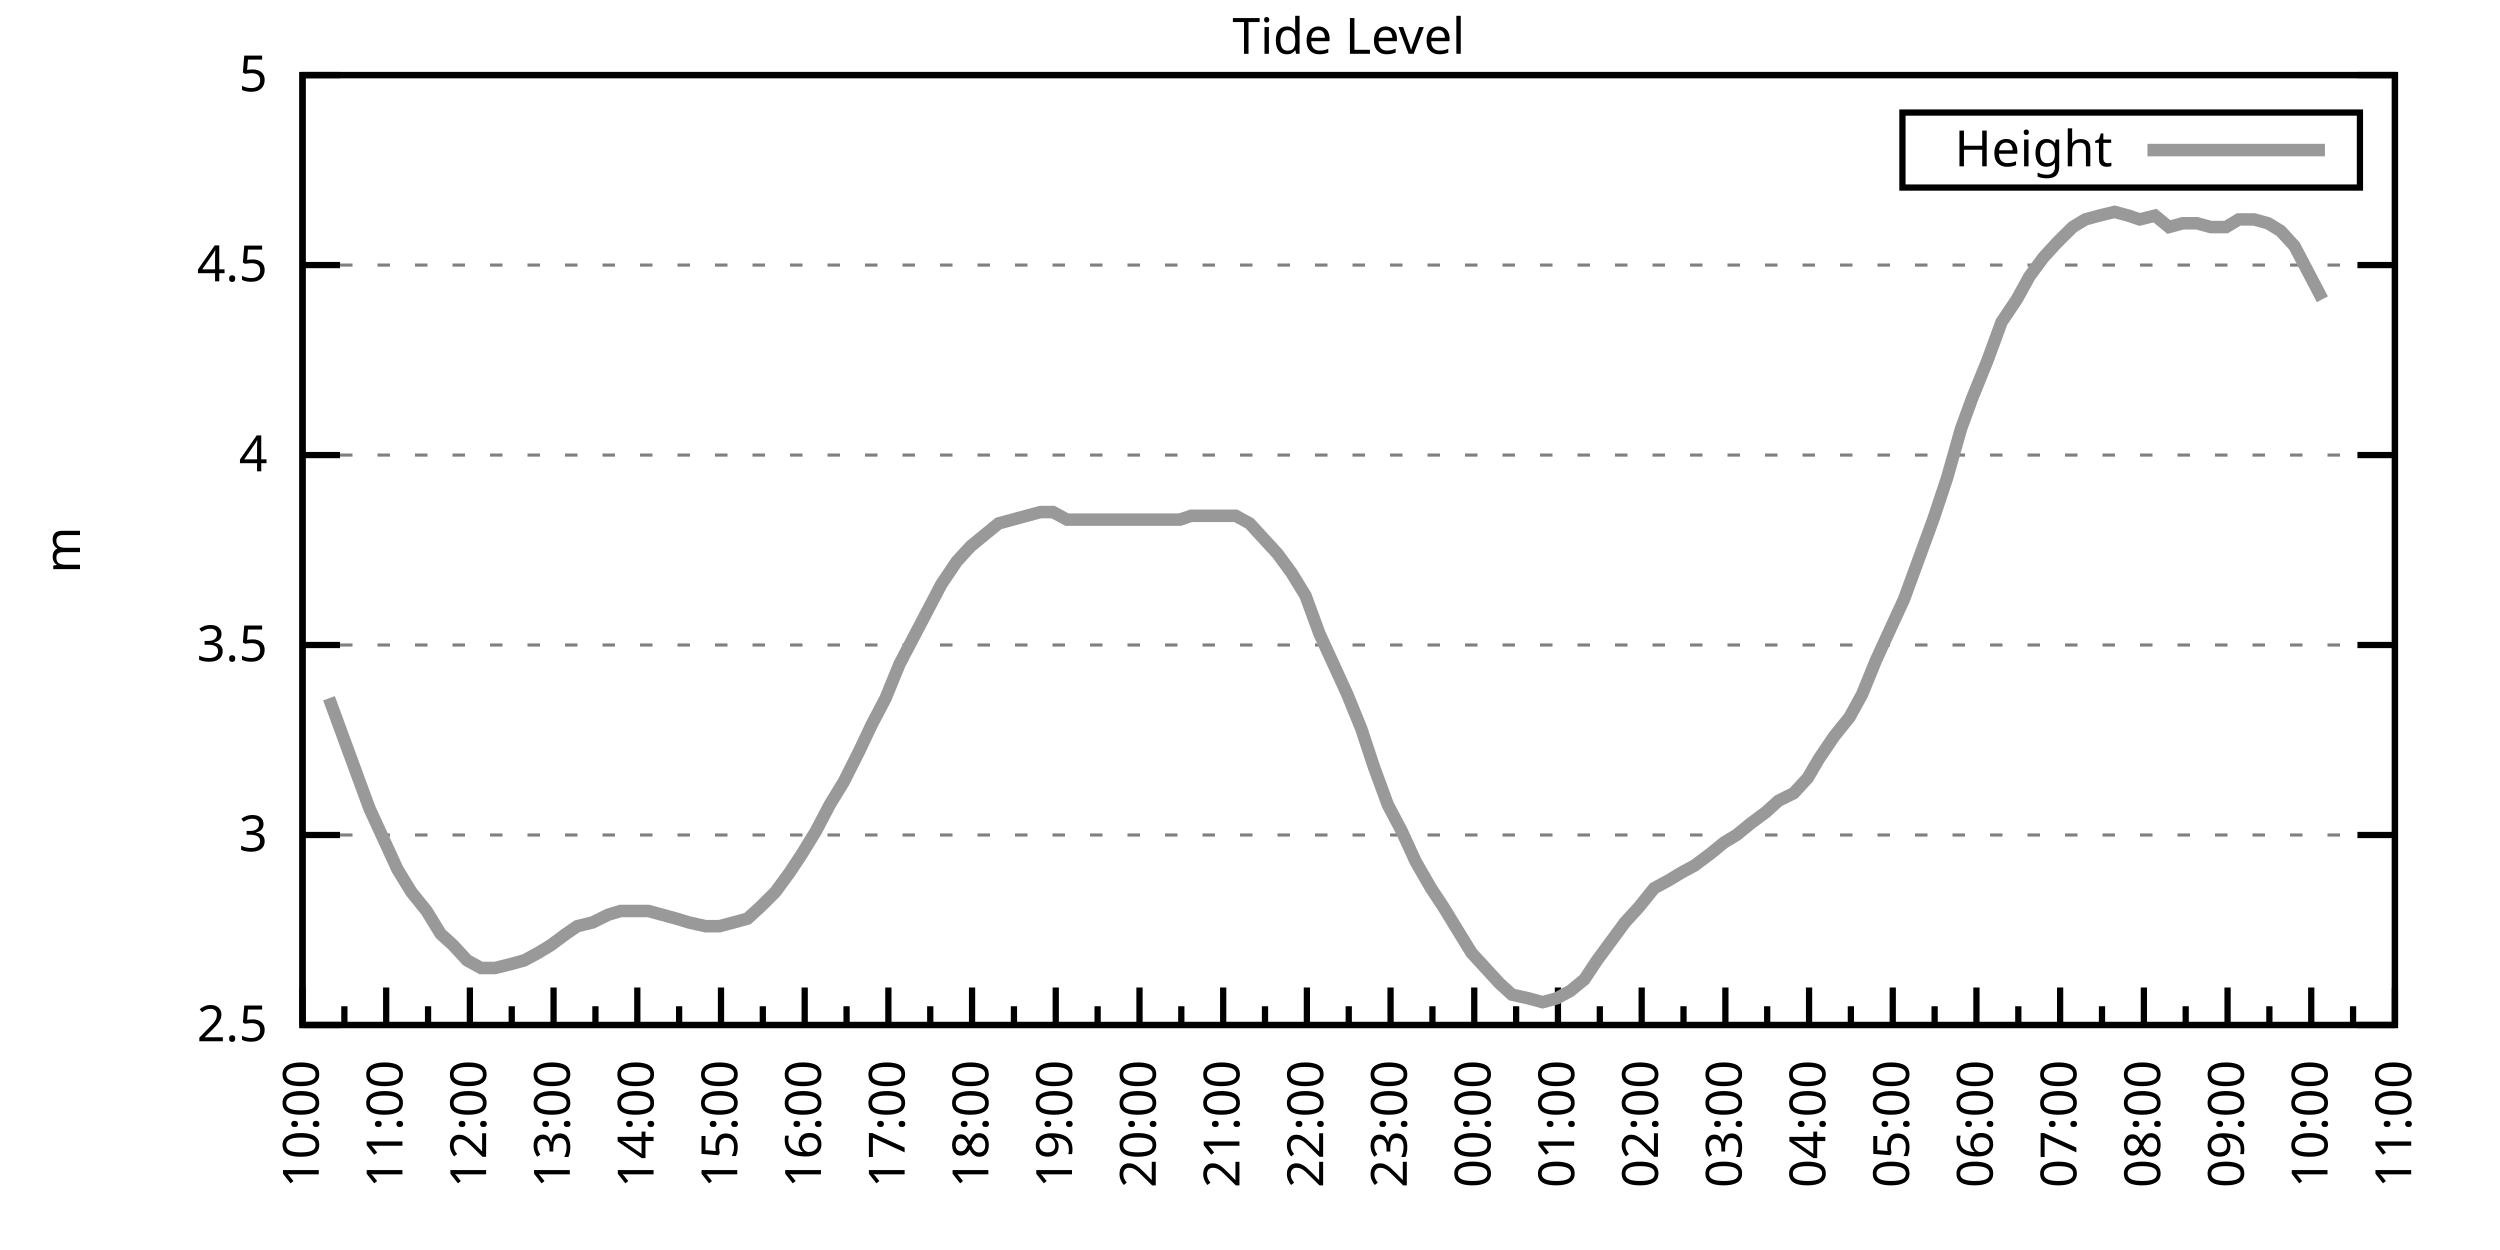
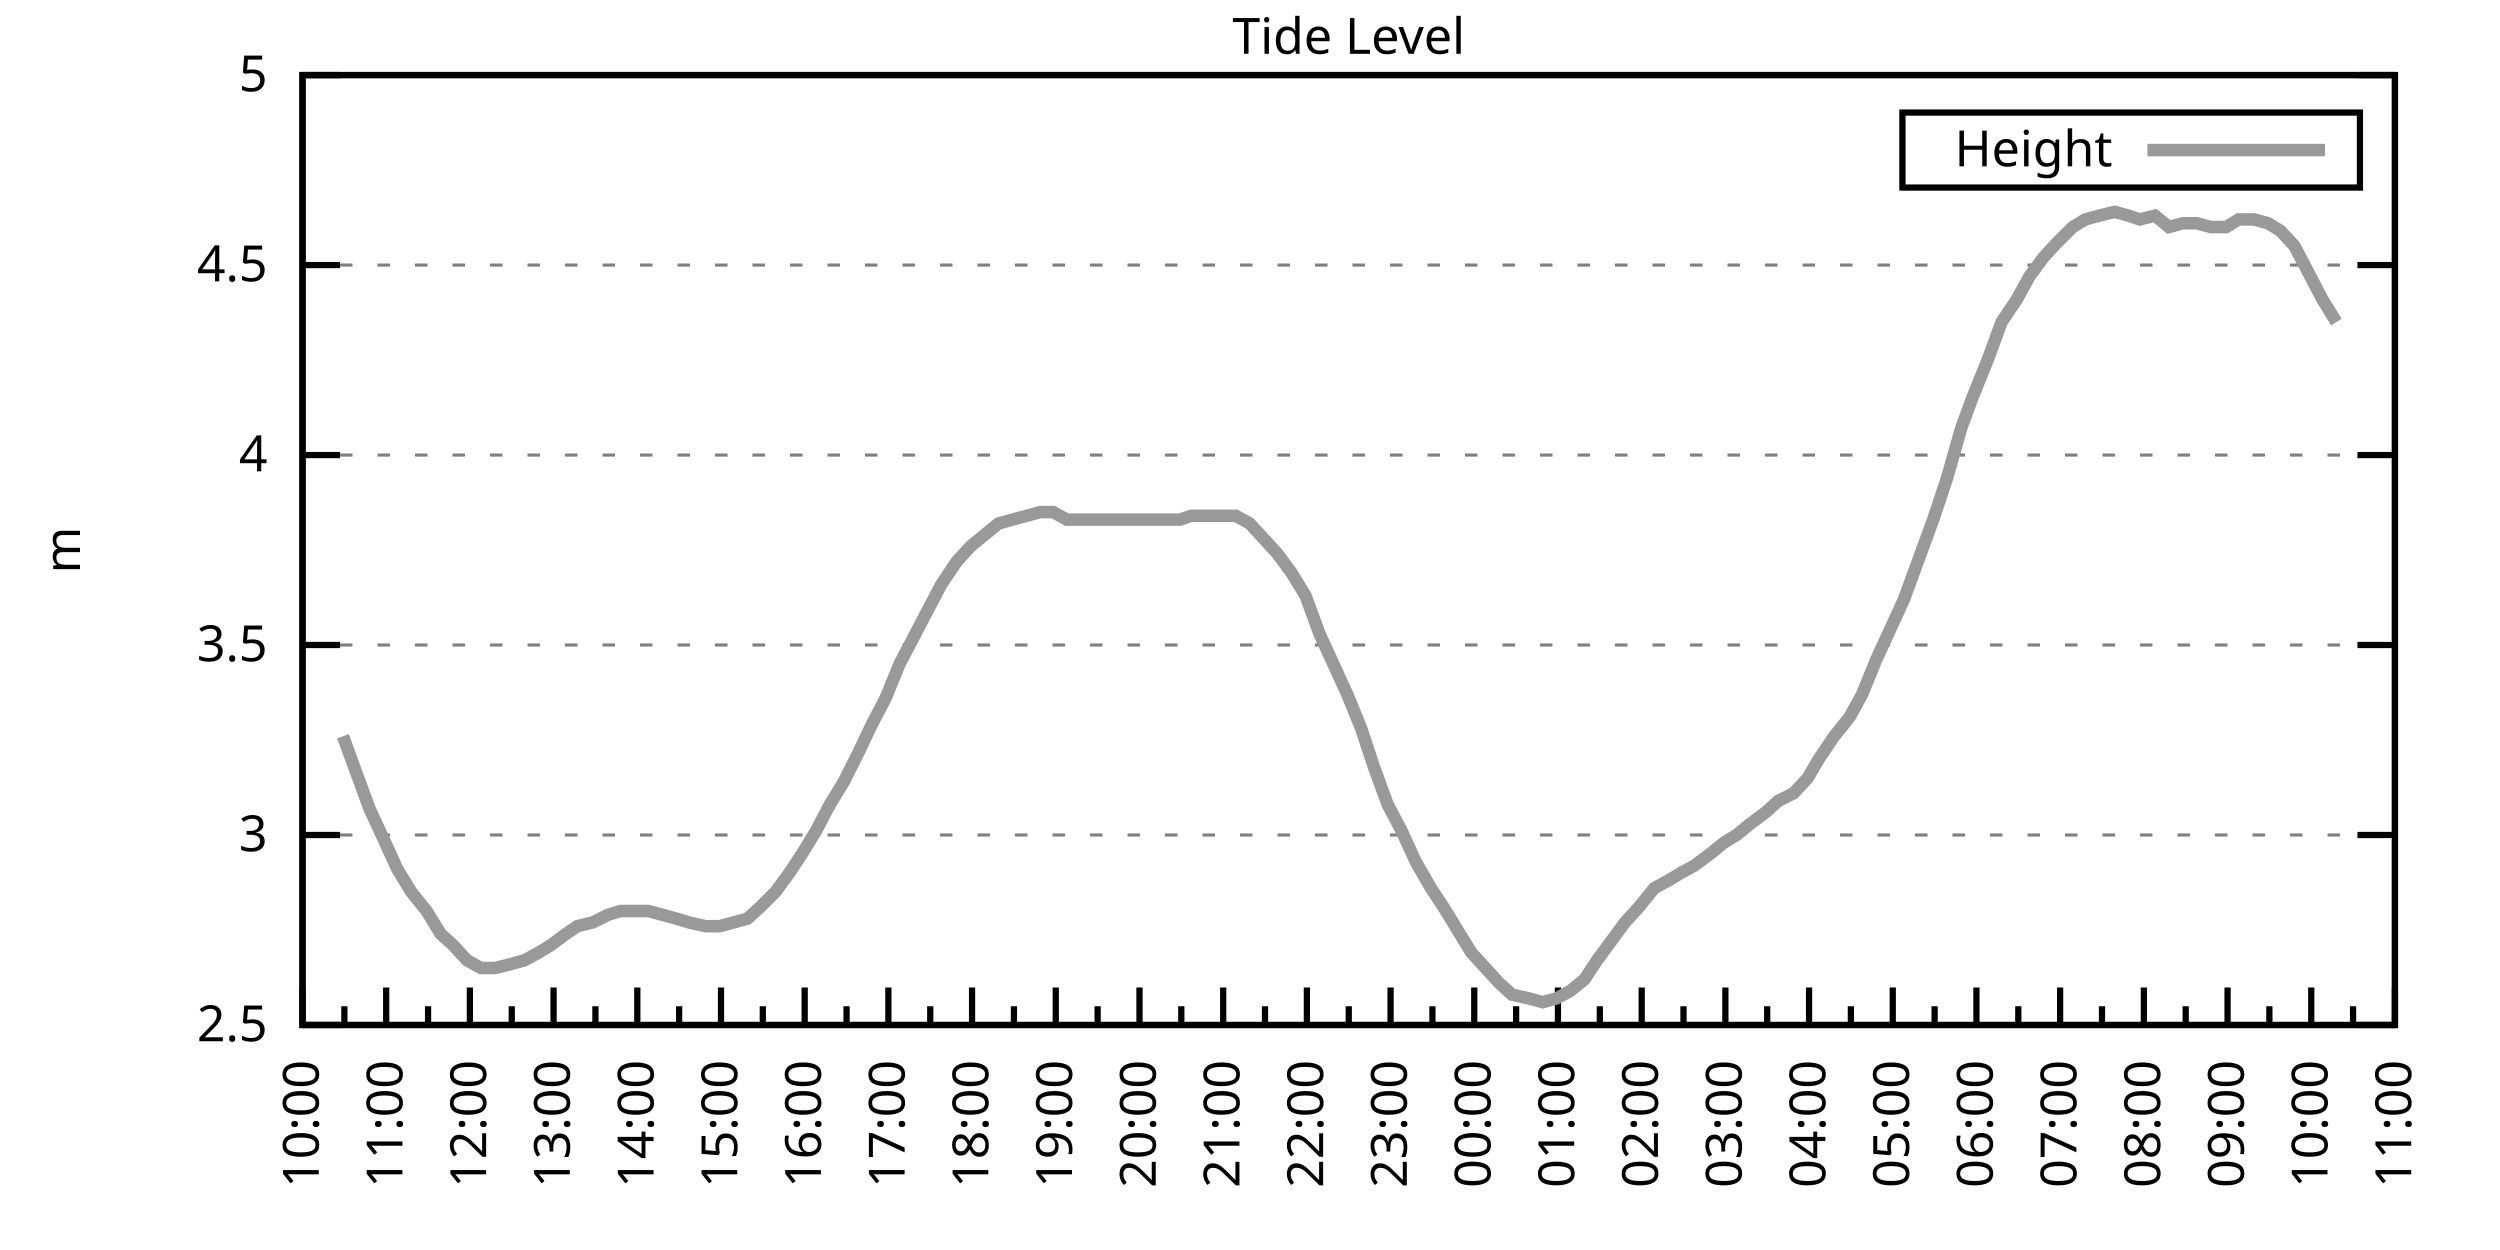
<svg xmlns="http://www.w3.org/2000/svg" xmlns:xlink="http://www.w3.org/1999/xlink" width="400" height="200" viewBox="0 0 400 200">
  <g id="gnuplot_canvas">
    <rect x="0" y="0" width="400" height="200" fill="none" />
    <defs>
      <circle id="gpDot" r="0.5" stroke-width="0.5" stroke="currentColor" />
      <path id="gpPt0" stroke-width="0.333" stroke="currentColor" d="M-1,0 h2 M0,-1 v2" />
      <path id="gpPt1" stroke-width="0.333" stroke="currentColor" d="M-1,-1 L1,1 M1,-1 L-1,1" />
      <path id="gpPt2" stroke-width="0.333" stroke="currentColor" d="M-1,0 L1,0 M0,-1 L0,1 M-1,-1 L1,1 M-1,1 L1,-1" />
      <rect id="gpPt3" stroke-width="0.333" stroke="currentColor" x="-1" y="-1" width="2" height="2" />
      <rect id="gpPt4" stroke-width="0.333" stroke="currentColor" fill="currentColor" x="-1" y="-1" width="2" height="2" />
      <circle id="gpPt5" stroke-width="0.333" stroke="currentColor" cx="0" cy="0" r="1" />
      <use xlink:href="#gpPt5" id="gpPt6" fill="currentColor" stroke="none" />
      <path id="gpPt7" stroke-width="0.333" stroke="currentColor" d="M0,-1.33 L-1.33,0.67 L1.33,0.67 z" />
      <use xlink:href="#gpPt7" id="gpPt8" fill="currentColor" stroke="none" />
      <use xlink:href="#gpPt7" id="gpPt9" stroke="currentColor" transform="rotate(180)" />
      <use xlink:href="#gpPt9" id="gpPt10" fill="currentColor" stroke="none" />
      <use xlink:href="#gpPt3" id="gpPt11" stroke="currentColor" transform="rotate(45)" />
      <use xlink:href="#gpPt11" id="gpPt12" fill="currentColor" stroke="none" />
      <path id="gpPt13" stroke-width="0.333" stroke="currentColor" d="M0,1.330 L1.265,0.411 L0.782,-1.067 L-0.782,-1.076 L-1.265,0.411 z" />
      <use xlink:href="#gpPt13" id="gpPt14" fill="currentColor" stroke="none" />
      <filter id="textbox" filterUnits="objectBoundingBox" x="0" y="0" height="1" width="1">
        <feFlood flood-color="white" flood-opacity="1" result="bgnd" />
        <feComposite in="SourceGraphic" in2="bgnd" operator="atop" />
      </filter>
      <filter id="greybox" filterUnits="objectBoundingBox" x="0" y="0" height="1" width="1">
        <feFlood flood-color="lightgrey" flood-opacity="1" result="grey" />
        <feComposite in="SourceGraphic" in2="grey" operator="atop" />
      </filter>
    </defs>
    <g fill="none" color="white" stroke="currentColor" stroke-width="1.00" stroke-linecap="butt" stroke-linejoin="miter">
</g>
    <g fill="none" color="black" stroke="currentColor" stroke-width="1.00" stroke-linecap="butt" stroke-linejoin="miter">
      <g stroke="none" shape-rendering="crispEdges">
        <polygon fill="rgb(255, 255, 255)" points="48.40,164.00 383.18,164.00 383.18,12.02 48.40,12.02 " />
      </g>
    </g>
    <g fill="none" color="black" stroke="currentColor" stroke-width="1.00" stroke-linecap="butt" stroke-linejoin="miter">
</g>
    <g fill="none" color="black" stroke="black" stroke-width="0.50" stroke-linecap="butt" stroke-linejoin="miter">
</g>
    <g fill="none" color="gray" stroke="currentColor" stroke-width="0.50" stroke-linecap="butt" stroke-linejoin="miter">
      <path stroke="gray" stroke-dasharray="2,4" class="gridline" d="M48.40,164.00 L383.19,164.00  " />
    </g>
    <g fill="none" color="gray" stroke="gray" stroke-width="1.00" stroke-linecap="butt" stroke-linejoin="miter">
</g>
    <g fill="none" color="black" stroke="currentColor" stroke-width="1.00" stroke-linecap="butt" stroke-linejoin="miter">
      <path stroke="black" d="M48.40,164.00 L54.40,164.00 M383.19,164.00 L377.19,164.00  " />
      <g transform="translate(42.80,166.60)" stroke="none" fill="black" font-family="Sans" font-size="8.00" text-anchor="end">
        <text>
          <tspan font-family="Sans"> 2.5</tspan>
        </text>
      </g>
    </g>
    <g fill="none" color="black" stroke="currentColor" stroke-width="1.00" stroke-linecap="butt" stroke-linejoin="miter">
</g>
    <g fill="none" color="black" stroke="black" stroke-width="0.50" stroke-linecap="butt" stroke-linejoin="miter">
</g>
    <g fill="none" color="gray" stroke="currentColor" stroke-width="0.50" stroke-linecap="butt" stroke-linejoin="miter">
      <path stroke="gray" stroke-dasharray="2,4" class="gridline" d="M48.40,133.60 L383.19,133.60  " />
    </g>
    <g fill="none" color="gray" stroke="gray" stroke-width="1.00" stroke-linecap="butt" stroke-linejoin="miter">
</g>
    <g fill="none" color="black" stroke="currentColor" stroke-width="1.00" stroke-linecap="butt" stroke-linejoin="miter">
      <path stroke="black" d="M48.40,133.60 L54.40,133.60 M383.19,133.60 L377.19,133.60  " />
      <g transform="translate(42.80,136.20)" stroke="none" fill="black" font-family="Sans" font-size="8.00" text-anchor="end">
        <text>
          <tspan font-family="Sans"> 3</tspan>
        </text>
      </g>
    </g>
    <g fill="none" color="black" stroke="currentColor" stroke-width="1.00" stroke-linecap="butt" stroke-linejoin="miter">
</g>
    <g fill="none" color="black" stroke="black" stroke-width="0.50" stroke-linecap="butt" stroke-linejoin="miter">
</g>
    <g fill="none" color="gray" stroke="currentColor" stroke-width="0.50" stroke-linecap="butt" stroke-linejoin="miter">
      <path stroke="gray" stroke-dasharray="2,4" class="gridline" d="M48.40,103.20 L383.19,103.20  " />
    </g>
    <g fill="none" color="gray" stroke="gray" stroke-width="1.00" stroke-linecap="butt" stroke-linejoin="miter">
</g>
    <g fill="none" color="black" stroke="currentColor" stroke-width="1.00" stroke-linecap="butt" stroke-linejoin="miter">
      <path stroke="black" d="M48.40,103.20 L54.40,103.20 M383.19,103.20 L377.19,103.20  " />
      <g transform="translate(42.80,105.80)" stroke="none" fill="black" font-family="Sans" font-size="8.00" text-anchor="end">
        <text>
          <tspan font-family="Sans"> 3.5</tspan>
        </text>
      </g>
    </g>
    <g fill="none" color="black" stroke="currentColor" stroke-width="1.00" stroke-linecap="butt" stroke-linejoin="miter">
</g>
    <g fill="none" color="black" stroke="black" stroke-width="0.50" stroke-linecap="butt" stroke-linejoin="miter">
</g>
    <g fill="none" color="gray" stroke="currentColor" stroke-width="0.50" stroke-linecap="butt" stroke-linejoin="miter">
      <path stroke="gray" stroke-dasharray="2,4" class="gridline" d="M48.40,72.81 L383.19,72.81  " />
    </g>
    <g fill="none" color="gray" stroke="gray" stroke-width="1.00" stroke-linecap="butt" stroke-linejoin="miter">
</g>
    <g fill="none" color="black" stroke="currentColor" stroke-width="1.00" stroke-linecap="butt" stroke-linejoin="miter">
      <path stroke="black" d="M48.40,72.81 L54.40,72.81 M383.19,72.81 L377.19,72.81  " />
      <g transform="translate(42.80,75.41)" stroke="none" fill="black" font-family="Sans" font-size="8.00" text-anchor="end">
        <text>
          <tspan font-family="Sans"> 4</tspan>
        </text>
      </g>
    </g>
    <g fill="none" color="black" stroke="currentColor" stroke-width="1.00" stroke-linecap="butt" stroke-linejoin="miter">
</g>
    <g fill="none" color="black" stroke="black" stroke-width="0.50" stroke-linecap="butt" stroke-linejoin="miter">
</g>
    <g fill="none" color="gray" stroke="currentColor" stroke-width="0.50" stroke-linecap="butt" stroke-linejoin="miter">
      <path stroke="gray" stroke-dasharray="2,4" class="gridline" d="M48.40,42.41 L383.19,42.41  " />
    </g>
    <g fill="none" color="gray" stroke="gray" stroke-width="1.00" stroke-linecap="butt" stroke-linejoin="miter">
</g>
    <g fill="none" color="black" stroke="currentColor" stroke-width="1.00" stroke-linecap="butt" stroke-linejoin="miter">
      <path stroke="black" d="M48.40,42.41 L54.40,42.41 M383.19,42.41 L377.19,42.41  " />
      <g transform="translate(42.80,45.01)" stroke="none" fill="black" font-family="Sans" font-size="8.00" text-anchor="end">
        <text>
          <tspan font-family="Sans"> 4.5</tspan>
        </text>
      </g>
    </g>
    <g fill="none" color="black" stroke="currentColor" stroke-width="1.00" stroke-linecap="butt" stroke-linejoin="miter">
</g>
    <g fill="none" color="black" stroke="black" stroke-width="0.50" stroke-linecap="butt" stroke-linejoin="miter">
</g>
    <g fill="none" color="gray" stroke="currentColor" stroke-width="0.50" stroke-linecap="butt" stroke-linejoin="miter">
      <path stroke="gray" stroke-dasharray="2,4" class="gridline" d="M48.40,12.01 L383.19,12.01  " />
    </g>
    <g fill="none" color="gray" stroke="gray" stroke-width="1.00" stroke-linecap="butt" stroke-linejoin="miter">
</g>
    <g fill="none" color="black" stroke="currentColor" stroke-width="1.00" stroke-linecap="butt" stroke-linejoin="miter">
      <path stroke="black" d="M48.40,12.01 L54.40,12.01 M383.19,12.01 L377.19,12.01  " />
      <g transform="translate(42.80,14.61)" stroke="none" fill="black" font-family="Sans" font-size="8.00" text-anchor="end">
        <text>
          <tspan font-family="Sans"> 5</tspan>
        </text>
      </g>
    </g>
    <g fill="none" color="black" stroke="currentColor" stroke-width="1.00" stroke-linecap="butt" stroke-linejoin="miter">
      <path stroke="black" d="M48.40,164.00 L48.40,158.00  " />
      <g transform="translate(51.00,169.60) rotate(270)" stroke="none" fill="black" font-family="Sans" font-size="8.00" text-anchor="end">
        <text>
          <tspan font-family="Sans">10:00</tspan>
        </text>
      </g>
    </g>
    <g fill="none" color="black" stroke="currentColor" stroke-width="1.00" stroke-linecap="butt" stroke-linejoin="miter">
      <path stroke="black" d="M55.10,164.00 L55.10,161.00 M61.79,164.00 L61.79,158.00  " />
      <g transform="translate(64.39,169.60) rotate(270)" stroke="none" fill="black" font-family="Sans" font-size="8.00" text-anchor="end">
        <text>
          <tspan font-family="Sans">11:00</tspan>
        </text>
      </g>
    </g>
    <g fill="none" color="black" stroke="currentColor" stroke-width="1.00" stroke-linecap="butt" stroke-linejoin="miter">
      <path stroke="black" d="M68.49,164.00 L68.49,161.00 M75.18,164.00 L75.18,158.00  " />
      <g transform="translate(77.78,169.60) rotate(270)" stroke="none" fill="black" font-family="Sans" font-size="8.00" text-anchor="end">
        <text>
          <tspan font-family="Sans">12:00</tspan>
        </text>
      </g>
    </g>
    <g fill="none" color="black" stroke="currentColor" stroke-width="1.00" stroke-linecap="butt" stroke-linejoin="miter">
      <path stroke="black" d="M81.88,164.00 L81.88,161.00 M88.57,164.00 L88.57,158.00  " />
      <g transform="translate(91.17,169.60) rotate(270)" stroke="none" fill="black" font-family="Sans" font-size="8.00" text-anchor="end">
        <text>
          <tspan font-family="Sans">13:00</tspan>
        </text>
      </g>
    </g>
    <g fill="none" color="black" stroke="currentColor" stroke-width="1.00" stroke-linecap="butt" stroke-linejoin="miter">
      <path stroke="black" d="M95.27,164.00 L95.27,161.00 M101.97,164.00 L101.97,158.00  " />
      <g transform="translate(104.57,169.60) rotate(270)" stroke="none" fill="black" font-family="Sans" font-size="8.00" text-anchor="end">
        <text>
          <tspan font-family="Sans">14:00</tspan>
        </text>
      </g>
    </g>
    <g fill="none" color="black" stroke="currentColor" stroke-width="1.00" stroke-linecap="butt" stroke-linejoin="miter">
      <path stroke="black" d="M108.66,164.00 L108.66,161.00 M115.36,164.00 L115.36,158.00  " />
      <g transform="translate(117.96,169.60) rotate(270)" stroke="none" fill="black" font-family="Sans" font-size="8.00" text-anchor="end">
        <text>
          <tspan font-family="Sans">15:00</tspan>
        </text>
      </g>
    </g>
    <g fill="none" color="black" stroke="currentColor" stroke-width="1.00" stroke-linecap="butt" stroke-linejoin="miter">
      <path stroke="black" d="M122.05,164.00 L122.05,161.00 M128.75,164.00 L128.75,158.00  " />
      <g transform="translate(131.35,169.60) rotate(270)" stroke="none" fill="black" font-family="Sans" font-size="8.00" text-anchor="end">
        <text>
          <tspan font-family="Sans">16:00</tspan>
        </text>
      </g>
    </g>
    <g fill="none" color="black" stroke="currentColor" stroke-width="1.00" stroke-linecap="butt" stroke-linejoin="miter">
      <path stroke="black" d="M135.45,164.00 L135.45,161.00 M142.14,164.00 L142.14,158.00  " />
      <g transform="translate(144.74,169.60) rotate(270)" stroke="none" fill="black" font-family="Sans" font-size="8.00" text-anchor="end">
        <text>
          <tspan font-family="Sans">17:00</tspan>
        </text>
      </g>
    </g>
    <g fill="none" color="black" stroke="currentColor" stroke-width="1.00" stroke-linecap="butt" stroke-linejoin="miter">
      <path stroke="black" d="M148.84,164.00 L148.84,161.00 M155.53,164.00 L155.53,158.00  " />
      <g transform="translate(158.13,169.60) rotate(270)" stroke="none" fill="black" font-family="Sans" font-size="8.00" text-anchor="end">
        <text>
          <tspan font-family="Sans">18:00</tspan>
        </text>
      </g>
    </g>
    <g fill="none" color="black" stroke="currentColor" stroke-width="1.00" stroke-linecap="butt" stroke-linejoin="miter">
      <path stroke="black" d="M162.23,164.00 L162.23,161.00 M168.92,164.00 L168.92,158.00  " />
      <g transform="translate(171.52,169.60) rotate(270)" stroke="none" fill="black" font-family="Sans" font-size="8.00" text-anchor="end">
        <text>
          <tspan font-family="Sans">19:00</tspan>
        </text>
      </g>
    </g>
    <g fill="none" color="black" stroke="currentColor" stroke-width="1.00" stroke-linecap="butt" stroke-linejoin="miter">
      <path stroke="black" d="M175.62,164.00 L175.62,161.00 M182.32,164.00 L182.32,158.00  " />
      <g transform="translate(184.92,169.60) rotate(270)" stroke="none" fill="black" font-family="Sans" font-size="8.00" text-anchor="end">
        <text>
          <tspan font-family="Sans">20:00</tspan>
        </text>
      </g>
    </g>
    <g fill="none" color="black" stroke="currentColor" stroke-width="1.00" stroke-linecap="butt" stroke-linejoin="miter">
      <path stroke="black" d="M189.01,164.00 L189.01,161.00 M195.71,164.00 L195.71,158.00  " />
      <g transform="translate(198.31,169.60) rotate(270)" stroke="none" fill="black" font-family="Sans" font-size="8.00" text-anchor="end">
        <text>
          <tspan font-family="Sans">21:00</tspan>
        </text>
      </g>
    </g>
    <g fill="none" color="black" stroke="currentColor" stroke-width="1.00" stroke-linecap="butt" stroke-linejoin="miter">
      <path stroke="black" d="M202.40,164.00 L202.40,161.00 M209.10,164.00 L209.10,158.00  " />
      <g transform="translate(211.70,169.60) rotate(270)" stroke="none" fill="black" font-family="Sans" font-size="8.00" text-anchor="end">
        <text>
          <tspan font-family="Sans">22:00</tspan>
        </text>
      </g>
    </g>
    <g fill="none" color="black" stroke="currentColor" stroke-width="1.00" stroke-linecap="butt" stroke-linejoin="miter">
      <path stroke="black" d="M215.80,164.00 L215.80,161.00 M222.49,164.00 L222.49,158.00  " />
      <g transform="translate(225.09,169.60) rotate(270)" stroke="none" fill="black" font-family="Sans" font-size="8.00" text-anchor="end">
        <text>
          <tspan font-family="Sans">23:00</tspan>
        </text>
      </g>
    </g>
    <g fill="none" color="black" stroke="currentColor" stroke-width="1.00" stroke-linecap="butt" stroke-linejoin="miter">
      <path stroke="black" d="M229.19,164.00 L229.19,161.00 M235.88,164.00 L235.88,158.00  " />
      <g transform="translate(238.48,169.60) rotate(270)" stroke="none" fill="black" font-family="Sans" font-size="8.00" text-anchor="end">
        <text>
          <tspan font-family="Sans">00:00</tspan>
        </text>
      </g>
    </g>
    <g fill="none" color="black" stroke="currentColor" stroke-width="1.00" stroke-linecap="butt" stroke-linejoin="miter">
      <path stroke="black" d="M242.58,164.00 L242.58,161.00 M249.27,164.00 L249.27,158.00  " />
      <g transform="translate(251.87,169.60) rotate(270)" stroke="none" fill="black" font-family="Sans" font-size="8.00" text-anchor="end">
        <text>
          <tspan font-family="Sans">01:00</tspan>
        </text>
      </g>
    </g>
    <g fill="none" color="black" stroke="currentColor" stroke-width="1.00" stroke-linecap="butt" stroke-linejoin="miter">
      <path stroke="black" d="M255.97,164.00 L255.97,161.00 M262.67,164.00 L262.67,158.00  " />
      <g transform="translate(265.27,169.60) rotate(270)" stroke="none" fill="black" font-family="Sans" font-size="8.00" text-anchor="end">
        <text>
          <tspan font-family="Sans">02:00</tspan>
        </text>
      </g>
    </g>
    <g fill="none" color="black" stroke="currentColor" stroke-width="1.00" stroke-linecap="butt" stroke-linejoin="miter">
      <path stroke="black" d="M269.36,164.00 L269.36,161.00 M276.06,164.00 L276.06,158.00  " />
      <g transform="translate(278.66,169.60) rotate(270)" stroke="none" fill="black" font-family="Sans" font-size="8.00" text-anchor="end">
        <text>
          <tspan font-family="Sans">03:00</tspan>
        </text>
      </g>
    </g>
    <g fill="none" color="black" stroke="currentColor" stroke-width="1.00" stroke-linecap="butt" stroke-linejoin="miter">
      <path stroke="black" d="M282.75,164.00 L282.75,161.00 M289.45,164.00 L289.45,158.00  " />
      <g transform="translate(292.05,169.60) rotate(270)" stroke="none" fill="black" font-family="Sans" font-size="8.00" text-anchor="end">
        <text>
          <tspan font-family="Sans">04:00</tspan>
        </text>
      </g>
    </g>
    <g fill="none" color="black" stroke="currentColor" stroke-width="1.00" stroke-linecap="butt" stroke-linejoin="miter">
      <path stroke="black" d="M296.14,164.00 L296.14,161.00 M302.84,164.00 L302.84,158.00  " />
      <g transform="translate(305.44,169.60) rotate(270)" stroke="none" fill="black" font-family="Sans" font-size="8.00" text-anchor="end">
        <text>
          <tspan font-family="Sans">05:00</tspan>
        </text>
      </g>
    </g>
    <g fill="none" color="black" stroke="currentColor" stroke-width="1.00" stroke-linecap="butt" stroke-linejoin="miter">
      <path stroke="black" d="M309.54,164.00 L309.54,161.00 M316.23,164.00 L316.23,158.00  " />
      <g transform="translate(318.83,169.60) rotate(270)" stroke="none" fill="black" font-family="Sans" font-size="8.00" text-anchor="end">
        <text>
          <tspan font-family="Sans">06:00</tspan>
        </text>
      </g>
    </g>
    <g fill="none" color="black" stroke="currentColor" stroke-width="1.00" stroke-linecap="butt" stroke-linejoin="miter">
      <path stroke="black" d="M322.93,164.00 L322.93,161.00 M329.62,164.00 L329.62,158.00  " />
      <g transform="translate(332.22,169.60) rotate(270)" stroke="none" fill="black" font-family="Sans" font-size="8.00" text-anchor="end">
        <text>
          <tspan font-family="Sans">07:00</tspan>
        </text>
      </g>
    </g>
    <g fill="none" color="black" stroke="currentColor" stroke-width="1.00" stroke-linecap="butt" stroke-linejoin="miter">
      <path stroke="black" d="M336.32,164.00 L336.32,161.00 M343.02,164.00 L343.02,158.00  " />
      <g transform="translate(345.62,169.60) rotate(270)" stroke="none" fill="black" font-family="Sans" font-size="8.00" text-anchor="end">
        <text>
          <tspan font-family="Sans">08:00</tspan>
        </text>
      </g>
    </g>
    <g fill="none" color="black" stroke="currentColor" stroke-width="1.00" stroke-linecap="butt" stroke-linejoin="miter">
      <path stroke="black" d="M349.71,164.00 L349.71,161.00 M356.41,164.00 L356.41,158.00  " />
      <g transform="translate(359.01,169.60) rotate(270)" stroke="none" fill="black" font-family="Sans" font-size="8.00" text-anchor="end">
        <text>
          <tspan font-family="Sans">09:00</tspan>
        </text>
      </g>
    </g>
    <g fill="none" color="black" stroke="currentColor" stroke-width="1.00" stroke-linecap="butt" stroke-linejoin="miter">
      <path stroke="black" d="M363.10,164.00 L363.10,161.00 M369.80,164.00 L369.80,158.00  " />
      <g transform="translate(372.40,169.60) rotate(270)" stroke="none" fill="black" font-family="Sans" font-size="8.00" text-anchor="end">
        <text>
          <tspan font-family="Sans">10:00</tspan>
        </text>
      </g>
    </g>
    <g fill="none" color="black" stroke="currentColor" stroke-width="1.00" stroke-linecap="butt" stroke-linejoin="miter">
      <path stroke="black" d="M376.49,164.00 L376.49,161.00 M383.19,164.00 L383.19,158.00  " />
      <g transform="translate(385.79,169.60) rotate(270)" stroke="none" fill="black" font-family="Sans" font-size="8.00" text-anchor="end">
        <text>
          <tspan font-family="Sans">11:00</tspan>
        </text>
      </g>
    </g>
    <g fill="none" color="black" stroke="currentColor" stroke-width="1.00" stroke-linecap="butt" stroke-linejoin="miter">
</g>
    <g fill="none" color="black" stroke="currentColor" stroke-width="1.00" stroke-linecap="butt" stroke-linejoin="miter">
      <path stroke="black" d="M48.40,12.01 L48.40,164.00 L383.19,164.00 L383.19,12.01 L48.40,12.01 Z  " />
    </g>
    <g fill="none" color="black" stroke="currentColor" stroke-width="1.00" stroke-linecap="butt" stroke-linejoin="miter">
      <g transform="translate(12.80,88.01) rotate(270)" stroke="none" fill="black" font-family="Sans" font-size="8.00" text-anchor="middle">
        <text>
          <tspan font-family="Sans">m</tspan>
        </text>
      </g>
    </g>
    <g fill="none" color="black" stroke="currentColor" stroke-width="1.00" stroke-linecap="butt" stroke-linejoin="miter">
</g>
    <g fill="none" color="black" stroke="currentColor" stroke-width="1.00" stroke-linecap="butt" stroke-linejoin="miter">
      <path stroke="black" d="M304.39,30.01 L304.39,18.01 L377.59,18.01 L377.59,30.01 L304.39,30.01 Z  " />
    </g>
    <g id="Tide_level_plot_1">
      <g fill="none" color="white" stroke="black" stroke-width="2.00" stroke-linecap="butt" stroke-linejoin="miter">
</g>
      <g fill="none" color="black" stroke="currentColor" stroke-width="2.00" stroke-linecap="butt" stroke-linejoin="miter">
        <g transform="translate(337.99,26.61)" stroke="none" fill="black" font-family="Sans" font-size="8.00" text-anchor="end">
          <text>
            <tspan font-family="Sans">Height</tspan>
          </text>
        </g>
      </g>
      <g fill="none" color="black" stroke="currentColor" stroke-width="2.00" stroke-linecap="butt" stroke-linejoin="miter">
-         <path stroke="rgb(153, 153, 153)" d="M343.59,24.01 L371.99,24.01 M52.64,111.72 L54.87,117.80 L56.88,123.27 L59.11,129.35 L61.35,134.21 L63.58,139.07   L65.81,142.72 L68.26,145.76 L70.50,149.41 L72.50,151.23 L74.74,153.66 L76.97,154.88 L79.20,154.88 L81.66,154.27   L83.89,153.66 L86.12,152.45 L88.13,151.23 L90.58,149.41 L92.37,148.19 L94.82,147.59 L97.28,146.37 L99.29,145.76   L101.52,145.76 L103.75,145.76 L105.98,146.37 L108.22,146.98 L110.22,147.59 L112.90,148.19 L115.13,148.19 L117.37,147.59   L119.60,146.98 L121.61,145.15 L124.06,142.72 L126.29,139.68 L128.30,136.64 L130.54,132.99 L132.77,128.74 L135.00,125.09   L137.45,120.23 L139.46,115.97 L141.69,111.72 L143.93,106.24 L146.16,101.99 L148.39,97.73 L150.62,93.48 L153.08,89.83   L155.31,87.40 L157.54,85.57 L159.77,83.75 L162.01,83.14 L164.24,82.53 L166.47,81.93 L168.48,81.93 L170.71,83.14   L172.94,83.14 L175.17,83.14 L177.63,83.14 L179.86,83.14 L181.87,83.14 L184.32,83.14 L186.56,83.14 L188.79,83.14   L190.57,82.53 L193.03,82.53 L195.26,82.53 L197.72,82.53 L199.95,83.75 L202.18,86.18 L204.41,88.61 L206.64,91.65   L208.88,95.30 L211.11,101.38 L213.34,106.24 L215.57,111.11 L217.80,116.58 L219.81,122.66 L222.04,128.74 L224.28,132.99   L226.51,137.86 L228.96,142.11 L230.97,145.15 L233.20,148.80 L235.44,152.45 L237.67,154.88 L239.90,157.31 L241.91,159.14   L244.59,159.74 L246.82,160.35 L249.05,159.74 L251.28,158.53 L253.51,156.70 L255.52,153.66 L257.76,150.62 L259.99,147.59   L262.22,145.15 L264.67,142.11 L266.91,140.90 L268.92,139.68 L271.15,138.47 L273.60,136.64 L275.83,134.82 L277.84,133.60   L280.07,131.78 L282.53,129.95 L284.54,128.13 L286.99,126.91 L289.23,124.48 L291.01,121.44 L293.47,117.80 L295.92,114.76   L297.93,111.11 L300.16,105.64 L302.39,100.77 L304.63,95.91 L307.08,89.22 L309.31,83.14 L311.54,76.45 L313.78,68.55   L315.56,63.69 L318.02,57.61 L320.25,51.53 L322.70,47.88 L324.71,44.23 L326.95,41.19 L329.18,38.76 L331.63,36.33   L333.64,35.11 L335.87,34.50 L338.33,33.90 L340.56,34.50 L342.35,35.11 L344.80,34.50 L347.03,36.33 L349.26,35.72   L351.50,35.72 L353.73,36.33 L356.18,36.33 L358.19,35.11 L360.65,35.11 L362.88,35.72 L364.89,36.94 L367.12,39.37   L369.35,43.62 L371.58,47.88  " />
+         <path stroke="rgb(153, 153, 153)" d="M343.59,24.01 L371.99,24.01 M54.87,117.80 L56.88,123.27 L59.11,129.35 L61.35,134.21 L63.58,139.07 L65.81,142.72   L68.26,145.76 L70.50,149.41 L72.50,151.23 L74.74,153.66 L76.97,154.88 L79.20,154.88 L81.66,154.27 L83.89,153.66   L86.12,152.45 L88.13,151.23 L90.58,149.41 L92.37,148.19 L94.82,147.59 L97.28,146.37 L99.29,145.76 L101.52,145.76   L103.75,145.76 L105.98,146.37 L108.22,146.98 L110.22,147.59 L112.90,148.19 L115.13,148.19 L117.37,147.59 L119.60,146.98   L121.61,145.15 L124.06,142.72 L126.29,139.68 L128.30,136.64 L130.54,132.99 L132.77,128.74 L135.00,125.09 L137.45,120.23   L139.46,115.97 L141.69,111.72 L143.93,106.24 L146.16,101.99 L148.39,97.73 L150.62,93.48 L153.08,89.83 L155.31,87.40   L157.54,85.57 L159.77,83.75 L162.01,83.14 L164.24,82.53 L166.47,81.93 L168.48,81.93 L170.71,83.14 L172.94,83.14   L175.17,83.14 L177.63,83.14 L179.86,83.14 L181.87,83.14 L184.32,83.14 L186.56,83.14 L188.79,83.14 L190.57,82.53   L193.03,82.53 L195.26,82.53 L197.72,82.53 L199.95,83.75 L202.18,86.18 L204.41,88.61 L206.64,91.65 L208.88,95.30   L211.11,101.38 L213.34,106.24 L215.57,111.11 L217.80,116.58 L219.81,122.66 L222.04,128.74 L224.28,132.99 L226.51,137.86   L228.96,142.11 L230.97,145.15 L233.20,148.80 L235.44,152.45 L237.67,154.88 L239.90,157.31 L241.91,159.14 L244.59,159.74   L246.82,160.35 L249.05,159.74 L251.28,158.53 L253.51,156.70 L255.52,153.66 L257.76,150.62 L259.99,147.59 L262.22,145.15   L264.67,142.11 L266.91,140.90 L268.92,139.68 L271.15,138.47 L273.60,136.64 L275.83,134.82 L277.84,133.60 L280.07,131.78   L282.53,129.95 L284.54,128.13 L286.99,126.91 L289.23,124.48 L291.01,121.44 L293.47,117.80 L295.92,114.76 L297.93,111.11   L300.16,105.64 L302.39,100.77 L304.63,95.91 L307.08,89.22 L309.31,83.14 L311.54,76.45 L313.78,68.55 L315.56,63.69   L318.02,57.61 L320.25,51.53 L322.70,47.88 L324.71,44.23 L326.95,41.19 L329.18,38.76 L331.63,36.33 L333.64,35.11   L335.87,34.50 L338.33,33.90 L340.56,34.50 L342.35,35.11 L344.80,34.50 L347.03,36.33 L349.26,35.72 L351.50,35.72   L353.73,36.33 L356.18,36.33 L358.19,35.11 L360.65,35.11 L362.88,35.72 L364.89,36.94 L367.12,39.37 L369.35,43.62   L371.58,47.88 L373.82,51.53  " />
      </g>
    </g>
    <g fill="none" color="black" stroke="currentColor" stroke-width="2.00" stroke-linecap="butt" stroke-linejoin="miter">
</g>
    <g fill="none" color="black" stroke="black" stroke-width="1.00" stroke-linecap="butt" stroke-linejoin="miter">
</g>
    <g fill="none" color="black" stroke="currentColor" stroke-width="1.00" stroke-linecap="butt" stroke-linejoin="miter">
      <path stroke="black" d="M48.40,12.01 L48.40,164.00 L383.19,164.00 L383.19,12.01 L48.40,12.01 Z  " />
    </g>
    <g fill="none" color="black" stroke="currentColor" stroke-width="1.00" stroke-linecap="butt" stroke-linejoin="miter">
      <g transform="translate(215.79,8.61)" stroke="none" fill="black" font-family="Sans" font-size="8.00" text-anchor="middle">
        <text>
          <tspan font-family="Sans">Tide Level</tspan>
        </text>
      </g>
    </g>
    <g fill="none" color="black" stroke="currentColor" stroke-width="1.00" stroke-linecap="butt" stroke-linejoin="miter">
</g>
  </g>
</svg>
